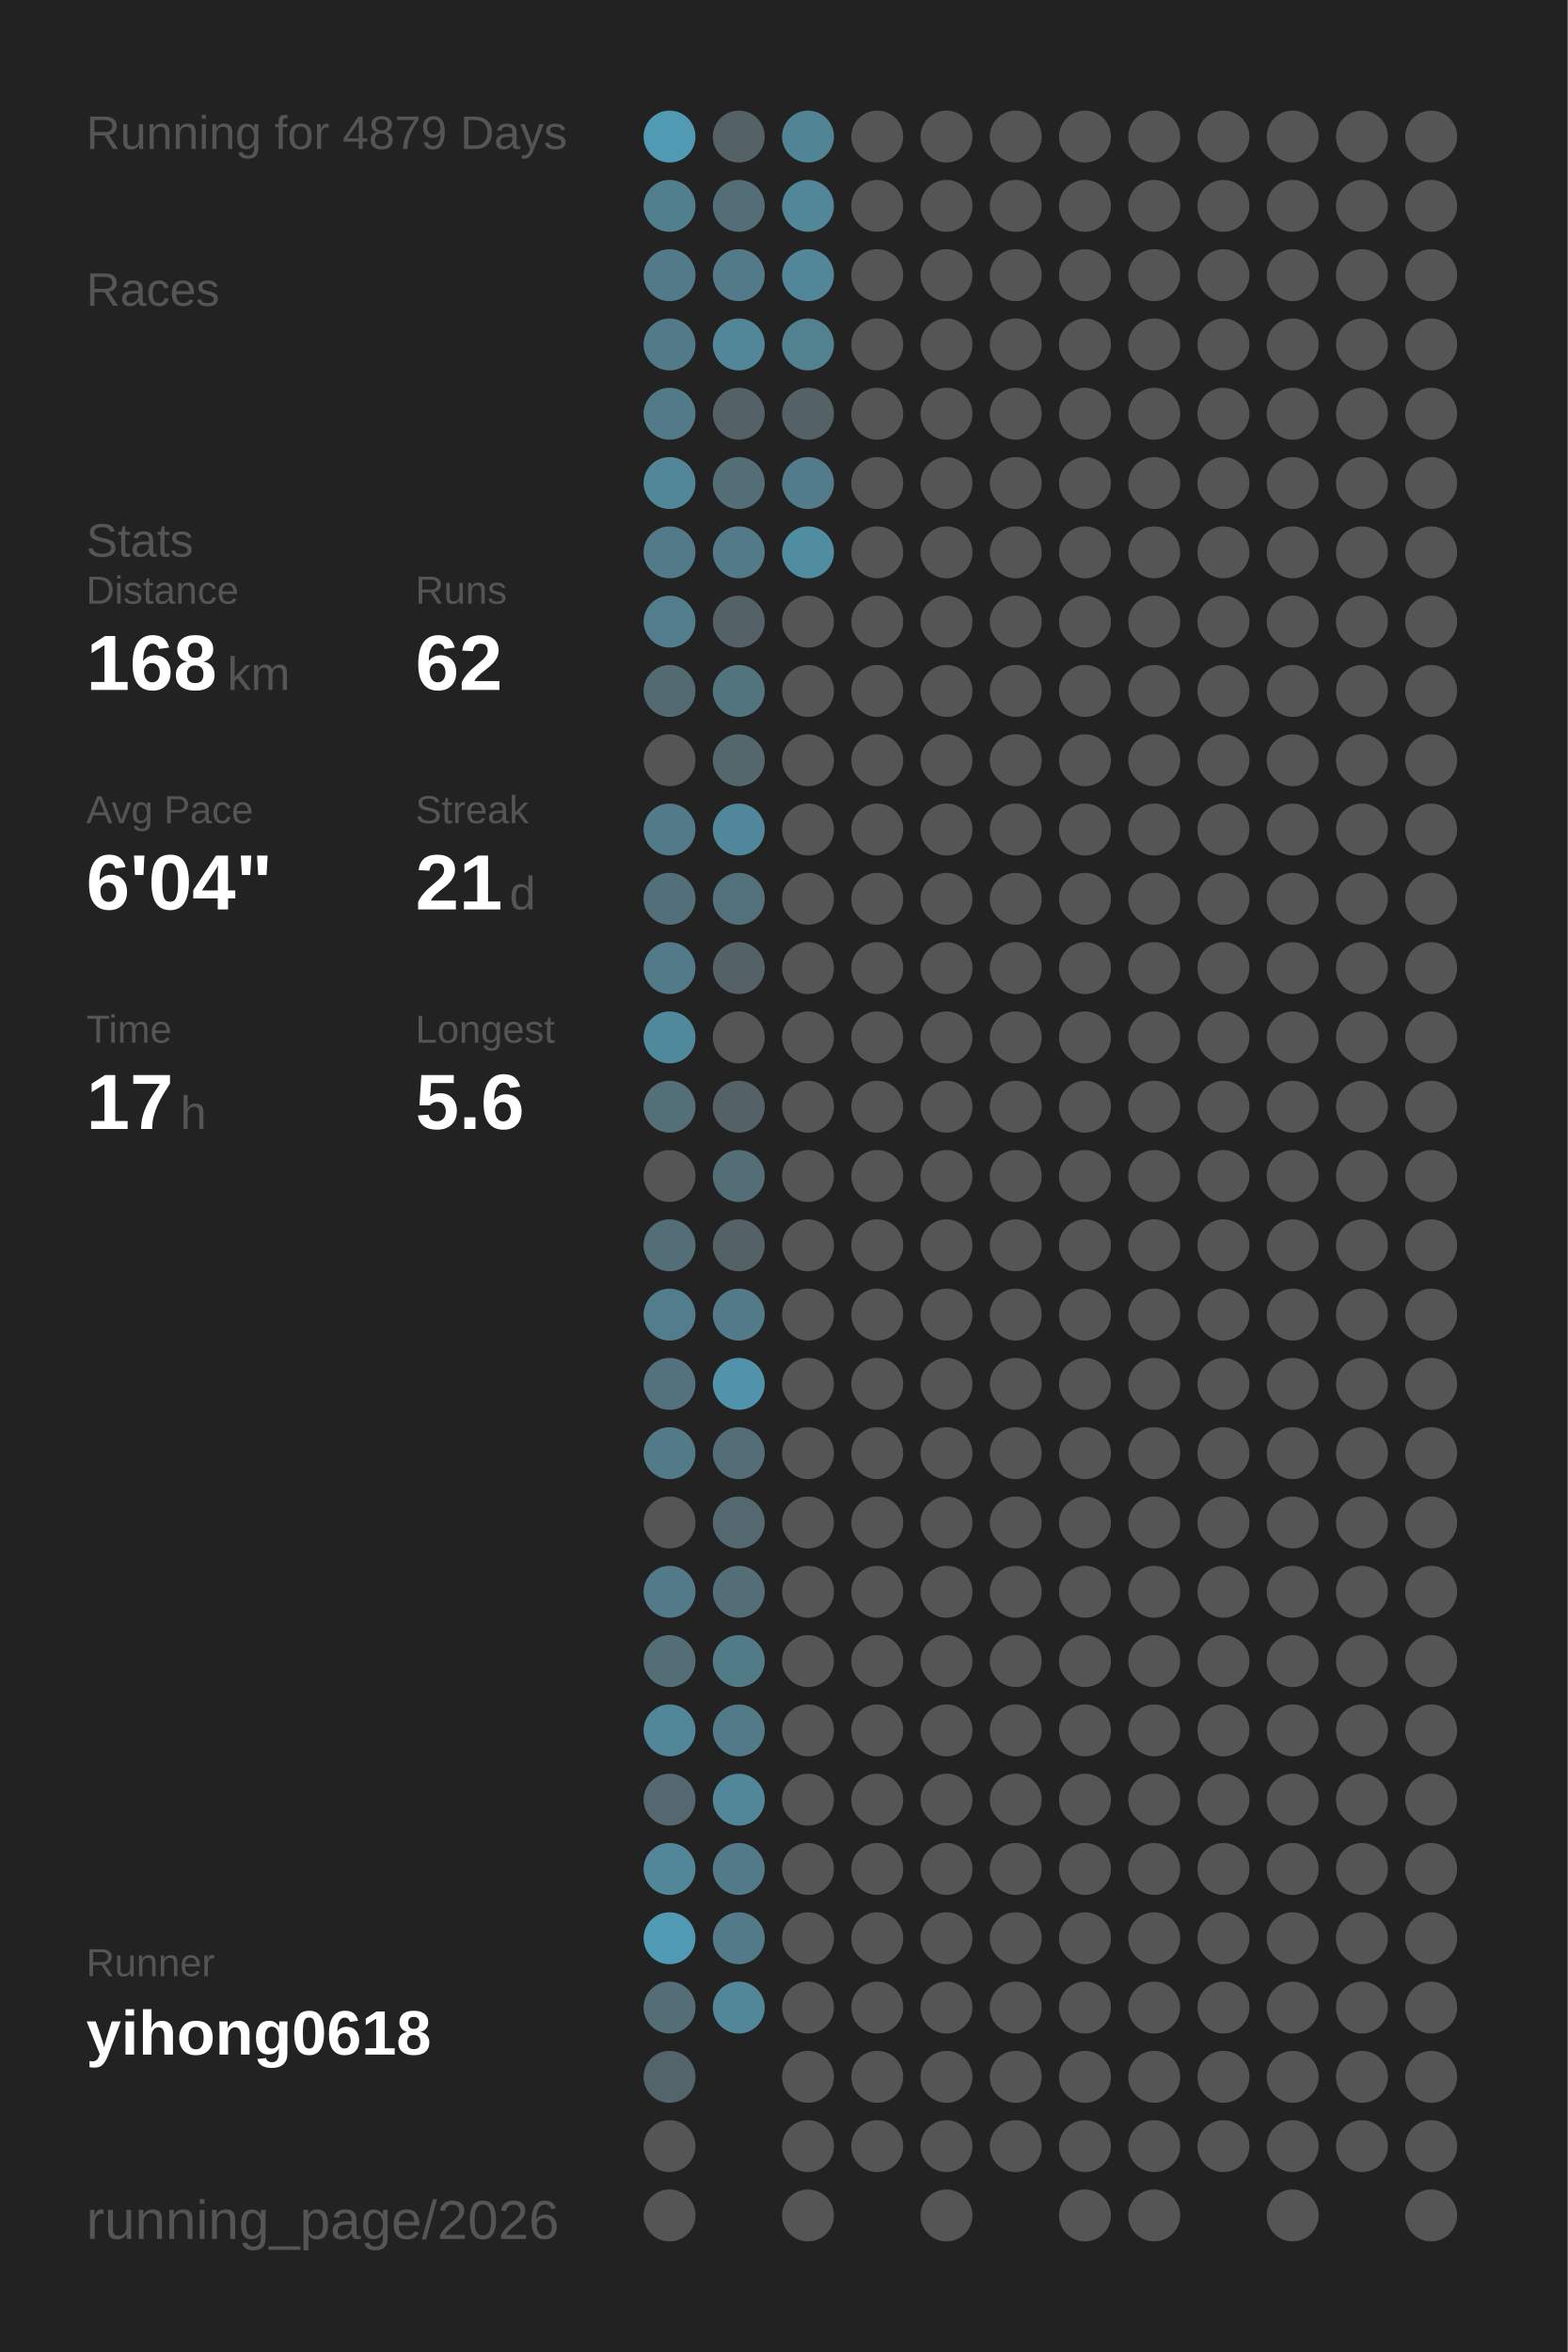
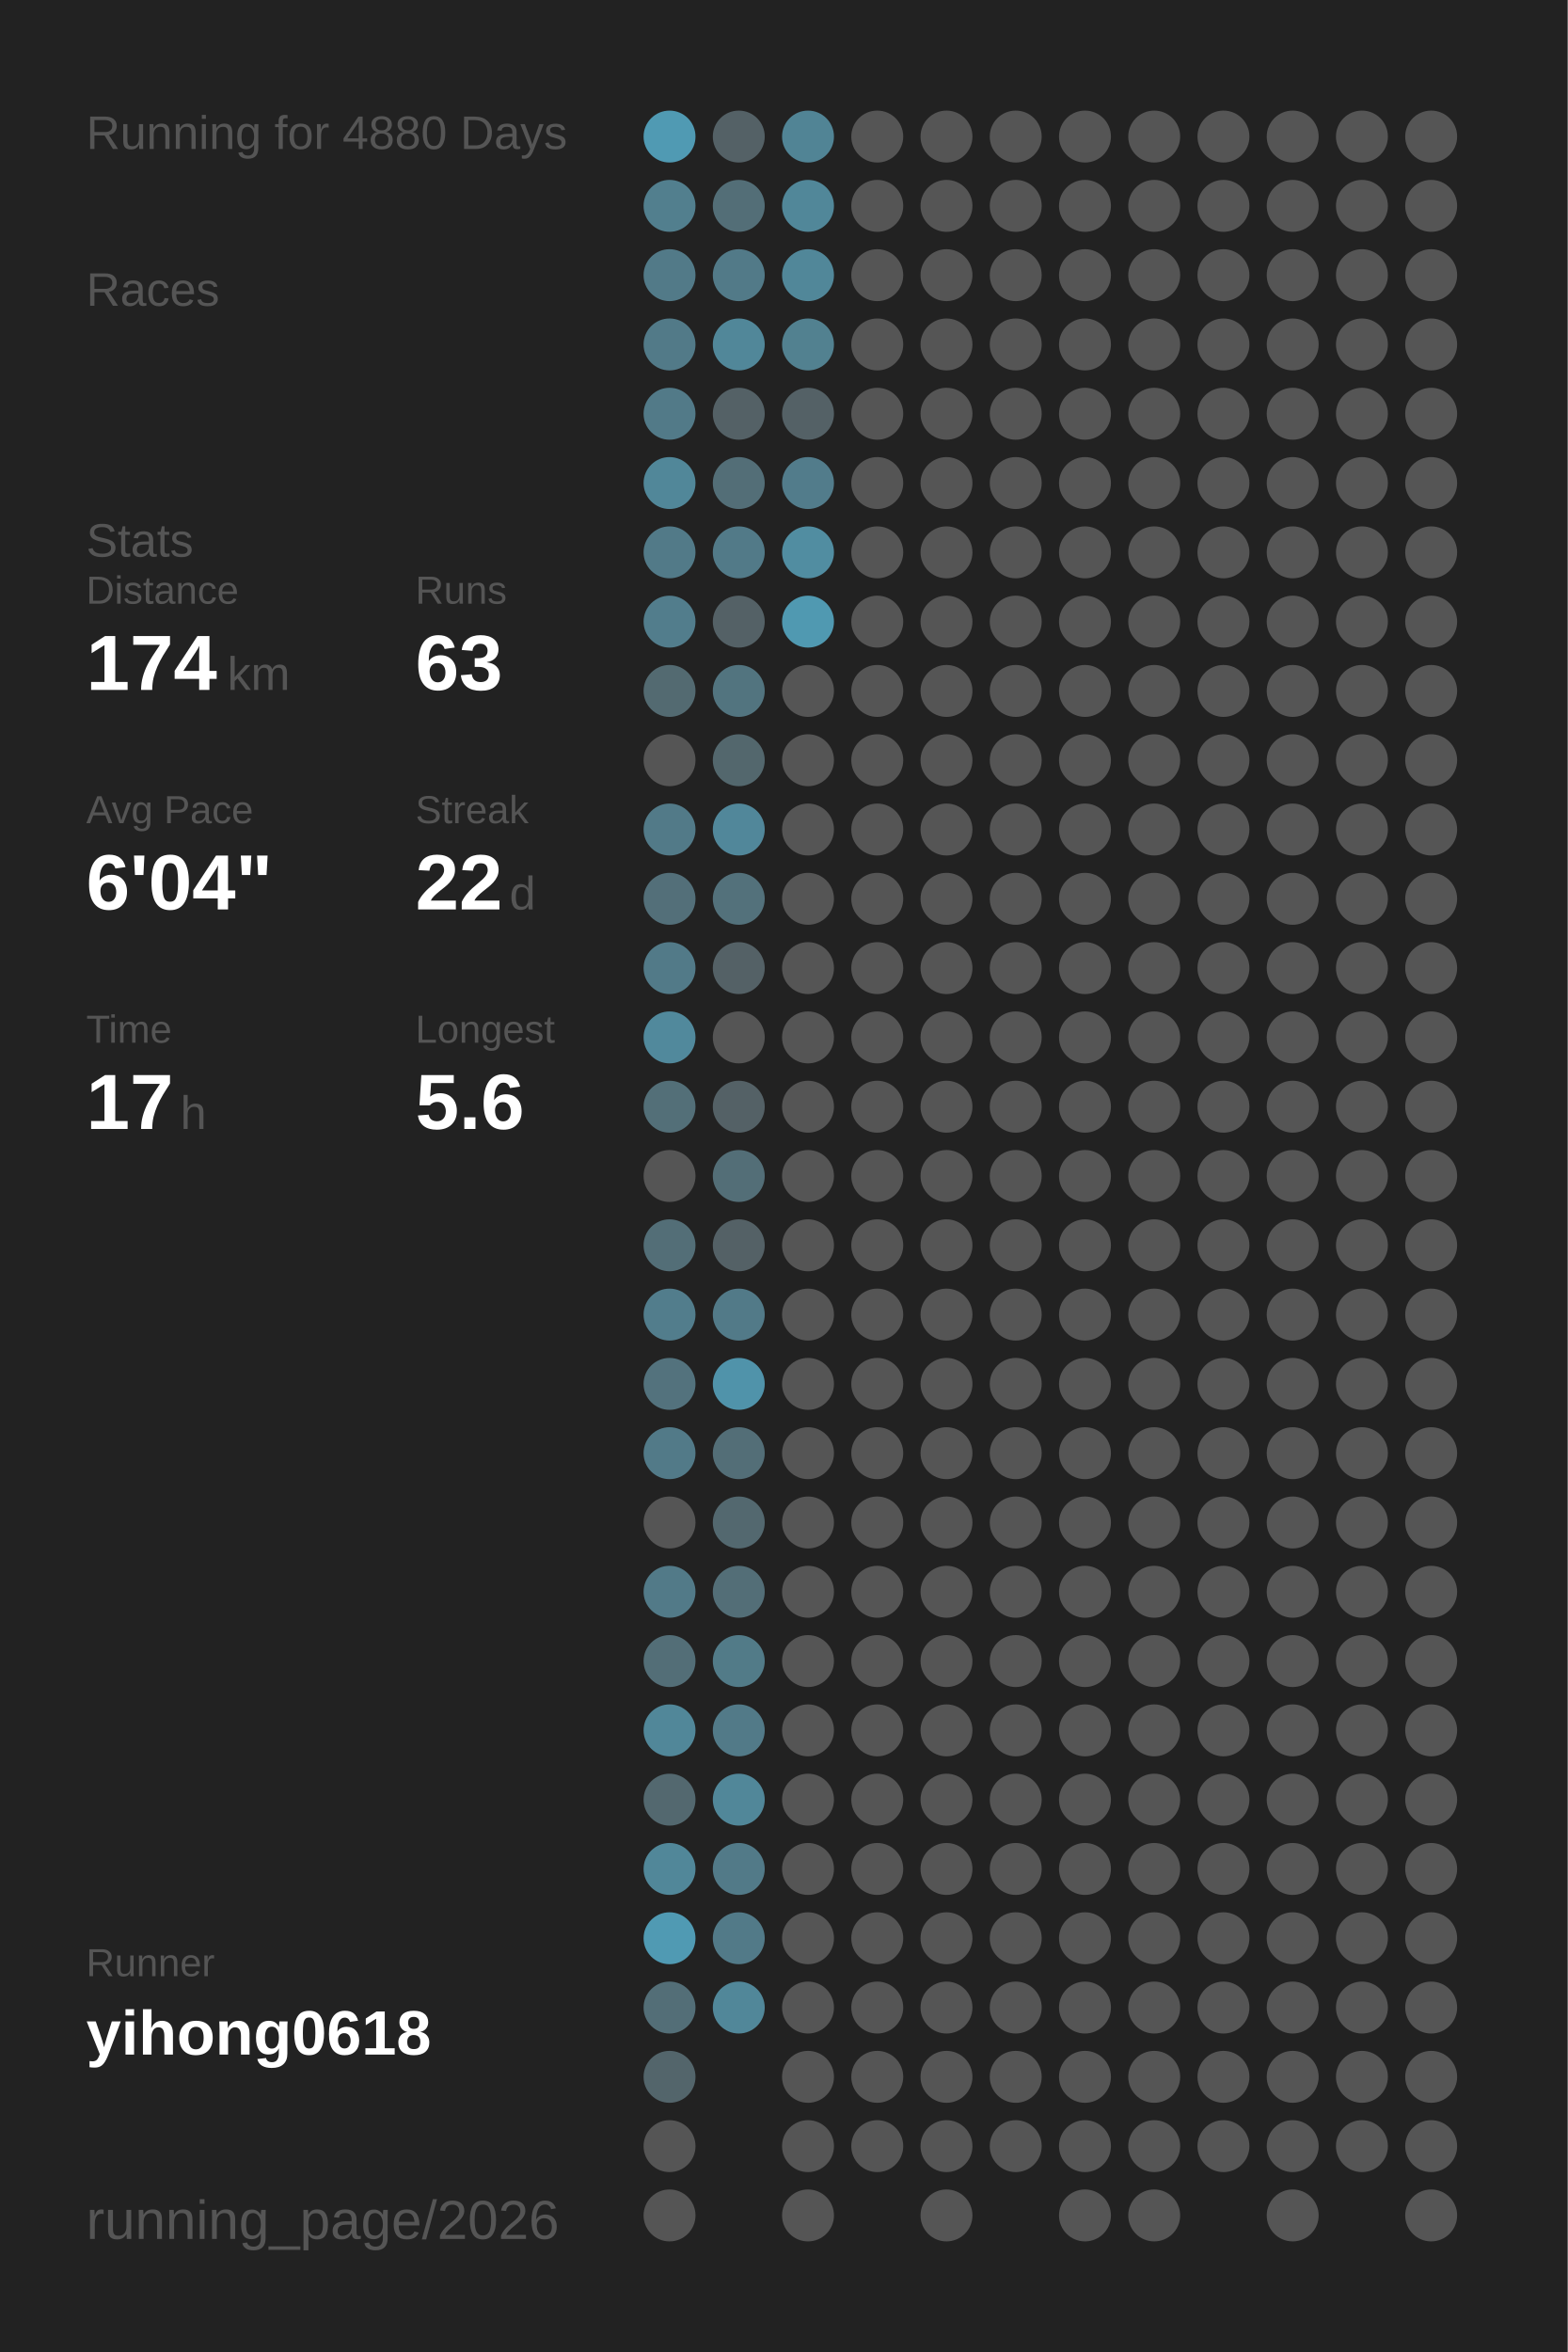
<svg xmlns="http://www.w3.org/2000/svg" baseProfile="full" height="300mm" version="1.1" viewBox="0,0,200,300" width="200mm">
  <defs />
  <rect fill="#222222" height="300" width="200" x="0" y="0" />
-   <text fill="#555555" style="font-size:6px; font-family:Arial;" x="11" y="19">Running for 4879 Days</text>
+   <text fill="#555555" style="font-size:6px; font-family:Arial;" x="11" y="19">Running for 4880 Days</text>
  <text fill="#555555" style="font-size:6px; font-family:Arial;" x="11" y="39">Races</text>
  <text fill="#555555" style="font-size:6px; font-family:Arial;" x="11" y="71">Stats</text>
  <text fill="#555555" style="font-size:5px; font-family:Arial;" x="11" y="77">Distance</text>
-   <text fill="#FFFFFF" style="font-size:10px; font-family:Arial; font-weight:bold;" x="11" y="88">168</text>
+   <text fill="#FFFFFF" style="font-size:10px; font-family:Arial; font-weight:bold;" x="11" y="88">174</text>
  <text fill="#555555" style="font-size:6px; font-family:Arial;" x="29" y="88">km</text>
  <text fill="#555555" style="font-size:5px; font-family:Arial;" x="53" y="77">Runs</text>
-   <text fill="#FFFFFF" style="font-size:10px; font-family:Arial; font-weight:bold;" x="53" y="88">62</text>
+   <text fill="#FFFFFF" style="font-size:10px; font-family:Arial; font-weight:bold;" x="53" y="88">63</text>
  <text fill="#555555" style="font-size:5px; font-family:Arial;" x="11" y="105">Avg Pace</text>
  <text fill="#FFFFFF" style="font-size:10px; font-family:Arial; font-weight:bold;" x="11" y="116">6'04"</text>
  <text fill="#555555" style="font-size:5px; font-family:Arial;" x="53" y="105">Streak</text>
-   <text fill="#FFFFFF" style="font-size:10px; font-family:Arial; font-weight:bold;" x="53" y="116">21</text>
+   <text fill="#FFFFFF" style="font-size:10px; font-family:Arial; font-weight:bold;" x="53" y="116">22</text>
  <text fill="#555555" style="font-size:6px; font-family:Arial;" x="65" y="116">d</text>
  <text fill="#555555" style="font-size:5px; font-family:Arial;" x="11" y="133">Time</text>
  <text fill="#FFFFFF" style="font-size:10px; font-family:Arial; font-weight:bold;" x="11" y="144">17</text>
  <text fill="#555555" style="font-size:6px; font-family:Arial;" x="23" y="144">h</text>
  <text fill="#555555" style="font-size:5px; font-family:Arial;" x="53" y="133">Longest</text>
  <text fill="#FFFFFF" style="font-size:10px; font-family:Arial; font-weight:bold;" x="53" y="144">5.6</text>
  <text fill="#555555" style="font-size:5px; font-family:Arial;" x="11" y="252.065">Runner</text>
  <text fill="#FFFFFF" style="font-size:8px; font-family:Arial; font-weight:bold;" x="11" y="262.065">yihong0618</text>
  <text fill="#555555" style="font-size:7px; font-family:Arial;" x="11" y="285.581">running_page/2026</text>
  <circle cx="85.417" cy="17.419" fill="#509ab3" r="3.312" />
  <circle cx="85.417" cy="26.258" fill="#527f8e" r="3.312" />
  <circle cx="85.417" cy="35.097" fill="#527a88" r="3.312" />
  <circle cx="85.417" cy="43.935" fill="#527a88" r="3.312" />
  <circle cx="85.417" cy="52.774" fill="#527a88" r="3.312" />
  <circle cx="85.417" cy="61.613" fill="#518799" r="3.312" />
  <circle cx="85.417" cy="70.452" fill="#527a88" r="3.312" />
  <circle cx="85.417" cy="79.29" fill="#527d8c" r="3.312" />
  <circle cx="85.417" cy="88.129" fill="#536a71" r="3.312" />
  <circle cx="85.417" cy="96.968" fill="#555555" r="3.312" />
  <circle cx="85.417" cy="105.806" fill="#527a88" r="3.312" />
  <circle cx="85.417" cy="114.645" fill="#536f79" r="3.312" />
  <circle cx="85.417" cy="123.484" fill="#527a88" r="3.312" />
  <circle cx="85.417" cy="132.323" fill="#51899c" r="3.312" />
  <circle cx="85.417" cy="141.161" fill="#536f78" r="3.312" />
  <circle cx="85.417" cy="150" fill="#555555" r="3.312" />
  <circle cx="85.417" cy="158.839" fill="#536e77" r="3.312" />
  <circle cx="85.417" cy="167.677" fill="#527d8c" r="3.312" />
  <circle cx="85.417" cy="176.516" fill="#53727d" r="3.312" />
  <circle cx="85.417" cy="185.355" fill="#527a88" r="3.312" />
  <circle cx="85.417" cy="194.194" fill="#555555" r="3.312" />
  <circle cx="85.417" cy="203.032" fill="#527a88" r="3.312" />
  <circle cx="85.417" cy="211.871" fill="#536e77" r="3.312" />
  <circle cx="85.417" cy="220.71" fill="#518799" r="3.312" />
  <circle cx="85.417" cy="229.548" fill="#53686f" r="3.312" />
  <circle cx="85.417" cy="238.387" fill="#518799" r="3.312" />
  <circle cx="85.417" cy="247.226" fill="#509ab3" r="3.312" />
  <circle cx="85.417" cy="256.065" fill="#536e77" r="3.312" />
  <circle cx="85.417" cy="264.903" fill="#53656b" r="3.312" />
  <circle cx="85.417" cy="273.742" fill="#555555" r="3.312" />
  <circle cx="85.417" cy="282.581" fill="#555555" r="3.312" />
  <circle cx="94.25" cy="17.419" fill="#546166" r="3.312" />
  <circle cx="94.25" cy="26.258" fill="#536e77" r="3.312" />
  <circle cx="94.25" cy="35.097" fill="#527a88" r="3.312" />
  <circle cx="94.25" cy="43.935" fill="#518799" r="3.312" />
  <circle cx="94.25" cy="52.774" fill="#546166" r="3.312" />
  <circle cx="94.25" cy="61.613" fill="#536e77" r="3.312" />
  <circle cx="94.25" cy="70.452" fill="#527a88" r="3.312" />
  <circle cx="94.25" cy="79.29" fill="#546166" r="3.312" />
  <circle cx="94.25" cy="88.129" fill="#52747f" r="3.312" />
  <circle cx="94.25" cy="96.968" fill="#53676d" r="3.312" />
  <circle cx="94.25" cy="105.806" fill="#51879a" r="3.312" />
  <circle cx="94.25" cy="114.645" fill="#53717b" r="3.312" />
  <circle cx="94.25" cy="123.484" fill="#546166" r="3.312" />
  <circle cx="94.25" cy="132.323" fill="#555555" r="3.312" />
  <circle cx="94.25" cy="141.161" fill="#546166" r="3.312" />
  <circle cx="94.25" cy="150" fill="#536e77" r="3.312" />
  <circle cx="94.25" cy="158.839" fill="#546166" r="3.312" />
  <circle cx="94.25" cy="167.677" fill="#527a88" r="3.312" />
  <circle cx="94.25" cy="176.516" fill="#5093aa" r="3.312" />
  <circle cx="94.25" cy="185.355" fill="#536e77" r="3.312" />
  <circle cx="94.25" cy="194.194" fill="#53686f" r="3.312" />
  <circle cx="94.25" cy="203.032" fill="#536e77" r="3.312" />
  <circle cx="94.25" cy="211.871" fill="#527b88" r="3.312" />
  <circle cx="94.25" cy="220.71" fill="#527a88" r="3.312" />
  <circle cx="94.25" cy="229.548" fill="#518799" r="3.312" />
  <circle cx="94.25" cy="238.387" fill="#527a88" r="3.312" />
  <circle cx="94.25" cy="247.226" fill="#527a88" r="3.312" />
  <circle cx="94.25" cy="256.065" fill="#518799" r="3.312" />
  <circle cx="103.083" cy="17.419" fill="#518495" r="3.312" />
  <circle cx="103.083" cy="26.258" fill="#518799" r="3.312" />
  <circle cx="103.083" cy="35.097" fill="#518799" r="3.312" />
  <circle cx="103.083" cy="43.935" fill="#528190" r="3.312" />
  <circle cx="103.083" cy="52.774" fill="#546166" r="3.312" />
  <circle cx="103.083" cy="61.613" fill="#527c8b" r="3.312" />
  <circle cx="103.083" cy="70.452" fill="#518da1" r="3.312" />
-   <circle cx="103.083" cy="79.29" fill="#555555" r="3.312" />
+   <circle cx="103.083" cy="79.29" fill="#5099b1" r="3.312" />
  <circle cx="103.083" cy="88.129" fill="#555555" r="3.312" />
  <circle cx="103.083" cy="96.968" fill="#555555" r="3.312" />
  <circle cx="103.083" cy="105.806" fill="#555555" r="3.312" />
  <circle cx="103.083" cy="114.645" fill="#555555" r="3.312" />
  <circle cx="103.083" cy="123.484" fill="#555555" r="3.312" />
  <circle cx="103.083" cy="132.323" fill="#555555" r="3.312" />
  <circle cx="103.083" cy="141.161" fill="#555555" r="3.312" />
  <circle cx="103.083" cy="150" fill="#555555" r="3.312" />
  <circle cx="103.083" cy="158.839" fill="#555555" r="3.312" />
  <circle cx="103.083" cy="167.677" fill="#555555" r="3.312" />
  <circle cx="103.083" cy="176.516" fill="#555555" r="3.312" />
  <circle cx="103.083" cy="185.355" fill="#555555" r="3.312" />
  <circle cx="103.083" cy="194.194" fill="#555555" r="3.312" />
  <circle cx="103.083" cy="203.032" fill="#555555" r="3.312" />
  <circle cx="103.083" cy="211.871" fill="#555555" r="3.312" />
  <circle cx="103.083" cy="220.71" fill="#555555" r="3.312" />
  <circle cx="103.083" cy="229.548" fill="#555555" r="3.312" />
  <circle cx="103.083" cy="238.387" fill="#555555" r="3.312" />
  <circle cx="103.083" cy="247.226" fill="#555555" r="3.312" />
  <circle cx="103.083" cy="256.065" fill="#555555" r="3.312" />
  <circle cx="103.083" cy="264.903" fill="#555555" r="3.312" />
  <circle cx="103.083" cy="273.742" fill="#555555" r="3.312" />
  <circle cx="103.083" cy="282.581" fill="#555555" r="3.312" />
  <circle cx="111.917" cy="17.419" fill="#555555" r="3.312" />
  <circle cx="111.917" cy="26.258" fill="#555555" r="3.312" />
  <circle cx="111.917" cy="35.097" fill="#555555" r="3.312" />
  <circle cx="111.917" cy="43.935" fill="#555555" r="3.312" />
  <circle cx="111.917" cy="52.774" fill="#555555" r="3.312" />
  <circle cx="111.917" cy="61.613" fill="#555555" r="3.312" />
  <circle cx="111.917" cy="70.452" fill="#555555" r="3.312" />
  <circle cx="111.917" cy="79.29" fill="#555555" r="3.312" />
  <circle cx="111.917" cy="88.129" fill="#555555" r="3.312" />
  <circle cx="111.917" cy="96.968" fill="#555555" r="3.312" />
  <circle cx="111.917" cy="105.806" fill="#555555" r="3.312" />
  <circle cx="111.917" cy="114.645" fill="#555555" r="3.312" />
  <circle cx="111.917" cy="123.484" fill="#555555" r="3.312" />
  <circle cx="111.917" cy="132.323" fill="#555555" r="3.312" />
  <circle cx="111.917" cy="141.161" fill="#555555" r="3.312" />
  <circle cx="111.917" cy="150" fill="#555555" r="3.312" />
  <circle cx="111.917" cy="158.839" fill="#555555" r="3.312" />
  <circle cx="111.917" cy="167.677" fill="#555555" r="3.312" />
  <circle cx="111.917" cy="176.516" fill="#555555" r="3.312" />
  <circle cx="111.917" cy="185.355" fill="#555555" r="3.312" />
  <circle cx="111.917" cy="194.194" fill="#555555" r="3.312" />
  <circle cx="111.917" cy="203.032" fill="#555555" r="3.312" />
  <circle cx="111.917" cy="211.871" fill="#555555" r="3.312" />
  <circle cx="111.917" cy="220.71" fill="#555555" r="3.312" />
  <circle cx="111.917" cy="229.548" fill="#555555" r="3.312" />
  <circle cx="111.917" cy="238.387" fill="#555555" r="3.312" />
  <circle cx="111.917" cy="247.226" fill="#555555" r="3.312" />
  <circle cx="111.917" cy="256.065" fill="#555555" r="3.312" />
  <circle cx="111.917" cy="264.903" fill="#555555" r="3.312" />
  <circle cx="111.917" cy="273.742" fill="#555555" r="3.312" />
  <circle cx="120.75" cy="17.419" fill="#555555" r="3.312" />
  <circle cx="120.75" cy="26.258" fill="#555555" r="3.312" />
  <circle cx="120.75" cy="35.097" fill="#555555" r="3.312" />
  <circle cx="120.75" cy="43.935" fill="#555555" r="3.312" />
  <circle cx="120.75" cy="52.774" fill="#555555" r="3.312" />
  <circle cx="120.75" cy="61.613" fill="#555555" r="3.312" />
  <circle cx="120.75" cy="70.452" fill="#555555" r="3.312" />
  <circle cx="120.75" cy="79.29" fill="#555555" r="3.312" />
  <circle cx="120.75" cy="88.129" fill="#555555" r="3.312" />
  <circle cx="120.75" cy="96.968" fill="#555555" r="3.312" />
  <circle cx="120.75" cy="105.806" fill="#555555" r="3.312" />
  <circle cx="120.75" cy="114.645" fill="#555555" r="3.312" />
  <circle cx="120.75" cy="123.484" fill="#555555" r="3.312" />
  <circle cx="120.75" cy="132.323" fill="#555555" r="3.312" />
  <circle cx="120.75" cy="141.161" fill="#555555" r="3.312" />
  <circle cx="120.75" cy="150" fill="#555555" r="3.312" />
  <circle cx="120.75" cy="158.839" fill="#555555" r="3.312" />
  <circle cx="120.75" cy="167.677" fill="#555555" r="3.312" />
  <circle cx="120.75" cy="176.516" fill="#555555" r="3.312" />
  <circle cx="120.75" cy="185.355" fill="#555555" r="3.312" />
  <circle cx="120.75" cy="194.194" fill="#555555" r="3.312" />
  <circle cx="120.75" cy="203.032" fill="#555555" r="3.312" />
  <circle cx="120.75" cy="211.871" fill="#555555" r="3.312" />
  <circle cx="120.75" cy="220.71" fill="#555555" r="3.312" />
  <circle cx="120.75" cy="229.548" fill="#555555" r="3.312" />
  <circle cx="120.75" cy="238.387" fill="#555555" r="3.312" />
  <circle cx="120.75" cy="247.226" fill="#555555" r="3.312" />
  <circle cx="120.75" cy="256.065" fill="#555555" r="3.312" />
  <circle cx="120.75" cy="264.903" fill="#555555" r="3.312" />
  <circle cx="120.75" cy="273.742" fill="#555555" r="3.312" />
  <circle cx="120.75" cy="282.581" fill="#555555" r="3.312" />
  <circle cx="129.583" cy="17.419" fill="#555555" r="3.312" />
  <circle cx="129.583" cy="26.258" fill="#555555" r="3.312" />
  <circle cx="129.583" cy="35.097" fill="#555555" r="3.312" />
  <circle cx="129.583" cy="43.935" fill="#555555" r="3.312" />
  <circle cx="129.583" cy="52.774" fill="#555555" r="3.312" />
  <circle cx="129.583" cy="61.613" fill="#555555" r="3.312" />
  <circle cx="129.583" cy="70.452" fill="#555555" r="3.312" />
  <circle cx="129.583" cy="79.29" fill="#555555" r="3.312" />
  <circle cx="129.583" cy="88.129" fill="#555555" r="3.312" />
  <circle cx="129.583" cy="96.968" fill="#555555" r="3.312" />
  <circle cx="129.583" cy="105.806" fill="#555555" r="3.312" />
  <circle cx="129.583" cy="114.645" fill="#555555" r="3.312" />
  <circle cx="129.583" cy="123.484" fill="#555555" r="3.312" />
  <circle cx="129.583" cy="132.323" fill="#555555" r="3.312" />
  <circle cx="129.583" cy="141.161" fill="#555555" r="3.312" />
  <circle cx="129.583" cy="150" fill="#555555" r="3.312" />
  <circle cx="129.583" cy="158.839" fill="#555555" r="3.312" />
  <circle cx="129.583" cy="167.677" fill="#555555" r="3.312" />
  <circle cx="129.583" cy="176.516" fill="#555555" r="3.312" />
  <circle cx="129.583" cy="185.355" fill="#555555" r="3.312" />
  <circle cx="129.583" cy="194.194" fill="#555555" r="3.312" />
  <circle cx="129.583" cy="203.032" fill="#555555" r="3.312" />
  <circle cx="129.583" cy="211.871" fill="#555555" r="3.312" />
  <circle cx="129.583" cy="220.71" fill="#555555" r="3.312" />
  <circle cx="129.583" cy="229.548" fill="#555555" r="3.312" />
  <circle cx="129.583" cy="238.387" fill="#555555" r="3.312" />
  <circle cx="129.583" cy="247.226" fill="#555555" r="3.312" />
  <circle cx="129.583" cy="256.065" fill="#555555" r="3.312" />
  <circle cx="129.583" cy="264.903" fill="#555555" r="3.312" />
  <circle cx="129.583" cy="273.742" fill="#555555" r="3.312" />
  <circle cx="138.417" cy="17.419" fill="#555555" r="3.312" />
  <circle cx="138.417" cy="26.258" fill="#555555" r="3.312" />
  <circle cx="138.417" cy="35.097" fill="#555555" r="3.312" />
  <circle cx="138.417" cy="43.935" fill="#555555" r="3.312" />
  <circle cx="138.417" cy="52.774" fill="#555555" r="3.312" />
  <circle cx="138.417" cy="61.613" fill="#555555" r="3.312" />
  <circle cx="138.417" cy="70.452" fill="#555555" r="3.312" />
  <circle cx="138.417" cy="79.29" fill="#555555" r="3.312" />
  <circle cx="138.417" cy="88.129" fill="#555555" r="3.312" />
  <circle cx="138.417" cy="96.968" fill="#555555" r="3.312" />
  <circle cx="138.417" cy="105.806" fill="#555555" r="3.312" />
  <circle cx="138.417" cy="114.645" fill="#555555" r="3.312" />
  <circle cx="138.417" cy="123.484" fill="#555555" r="3.312" />
  <circle cx="138.417" cy="132.323" fill="#555555" r="3.312" />
  <circle cx="138.417" cy="141.161" fill="#555555" r="3.312" />
  <circle cx="138.417" cy="150" fill="#555555" r="3.312" />
  <circle cx="138.417" cy="158.839" fill="#555555" r="3.312" />
  <circle cx="138.417" cy="167.677" fill="#555555" r="3.312" />
  <circle cx="138.417" cy="176.516" fill="#555555" r="3.312" />
  <circle cx="138.417" cy="185.355" fill="#555555" r="3.312" />
  <circle cx="138.417" cy="194.194" fill="#555555" r="3.312" />
  <circle cx="138.417" cy="203.032" fill="#555555" r="3.312" />
  <circle cx="138.417" cy="211.871" fill="#555555" r="3.312" />
  <circle cx="138.417" cy="220.71" fill="#555555" r="3.312" />
  <circle cx="138.417" cy="229.548" fill="#555555" r="3.312" />
  <circle cx="138.417" cy="238.387" fill="#555555" r="3.312" />
  <circle cx="138.417" cy="247.226" fill="#555555" r="3.312" />
  <circle cx="138.417" cy="256.065" fill="#555555" r="3.312" />
  <circle cx="138.417" cy="264.903" fill="#555555" r="3.312" />
  <circle cx="138.417" cy="273.742" fill="#555555" r="3.312" />
  <circle cx="138.417" cy="282.581" fill="#555555" r="3.312" />
  <circle cx="147.25" cy="17.419" fill="#555555" r="3.312" />
  <circle cx="147.25" cy="26.258" fill="#555555" r="3.312" />
  <circle cx="147.25" cy="35.097" fill="#555555" r="3.312" />
  <circle cx="147.25" cy="43.935" fill="#555555" r="3.312" />
  <circle cx="147.25" cy="52.774" fill="#555555" r="3.312" />
  <circle cx="147.25" cy="61.613" fill="#555555" r="3.312" />
  <circle cx="147.25" cy="70.452" fill="#555555" r="3.312" />
  <circle cx="147.25" cy="79.29" fill="#555555" r="3.312" />
  <circle cx="147.25" cy="88.129" fill="#555555" r="3.312" />
  <circle cx="147.25" cy="96.968" fill="#555555" r="3.312" />
  <circle cx="147.25" cy="105.806" fill="#555555" r="3.312" />
  <circle cx="147.25" cy="114.645" fill="#555555" r="3.312" />
  <circle cx="147.25" cy="123.484" fill="#555555" r="3.312" />
  <circle cx="147.25" cy="132.323" fill="#555555" r="3.312" />
  <circle cx="147.25" cy="141.161" fill="#555555" r="3.312" />
  <circle cx="147.25" cy="150" fill="#555555" r="3.312" />
  <circle cx="147.25" cy="158.839" fill="#555555" r="3.312" />
  <circle cx="147.25" cy="167.677" fill="#555555" r="3.312" />
  <circle cx="147.25" cy="176.516" fill="#555555" r="3.312" />
  <circle cx="147.25" cy="185.355" fill="#555555" r="3.312" />
  <circle cx="147.25" cy="194.194" fill="#555555" r="3.312" />
  <circle cx="147.25" cy="203.032" fill="#555555" r="3.312" />
  <circle cx="147.25" cy="211.871" fill="#555555" r="3.312" />
  <circle cx="147.25" cy="220.71" fill="#555555" r="3.312" />
  <circle cx="147.25" cy="229.548" fill="#555555" r="3.312" />
  <circle cx="147.25" cy="238.387" fill="#555555" r="3.312" />
  <circle cx="147.25" cy="247.226" fill="#555555" r="3.312" />
  <circle cx="147.25" cy="256.065" fill="#555555" r="3.312" />
  <circle cx="147.25" cy="264.903" fill="#555555" r="3.312" />
  <circle cx="147.25" cy="273.742" fill="#555555" r="3.312" />
  <circle cx="147.25" cy="282.581" fill="#555555" r="3.312" />
  <circle cx="156.083" cy="17.419" fill="#555555" r="3.312" />
  <circle cx="156.083" cy="26.258" fill="#555555" r="3.312" />
  <circle cx="156.083" cy="35.097" fill="#555555" r="3.312" />
  <circle cx="156.083" cy="43.935" fill="#555555" r="3.312" />
  <circle cx="156.083" cy="52.774" fill="#555555" r="3.312" />
  <circle cx="156.083" cy="61.613" fill="#555555" r="3.312" />
  <circle cx="156.083" cy="70.452" fill="#555555" r="3.312" />
  <circle cx="156.083" cy="79.29" fill="#555555" r="3.312" />
  <circle cx="156.083" cy="88.129" fill="#555555" r="3.312" />
  <circle cx="156.083" cy="96.968" fill="#555555" r="3.312" />
  <circle cx="156.083" cy="105.806" fill="#555555" r="3.312" />
  <circle cx="156.083" cy="114.645" fill="#555555" r="3.312" />
  <circle cx="156.083" cy="123.484" fill="#555555" r="3.312" />
  <circle cx="156.083" cy="132.323" fill="#555555" r="3.312" />
  <circle cx="156.083" cy="141.161" fill="#555555" r="3.312" />
  <circle cx="156.083" cy="150" fill="#555555" r="3.312" />
  <circle cx="156.083" cy="158.839" fill="#555555" r="3.312" />
  <circle cx="156.083" cy="167.677" fill="#555555" r="3.312" />
  <circle cx="156.083" cy="176.516" fill="#555555" r="3.312" />
  <circle cx="156.083" cy="185.355" fill="#555555" r="3.312" />
  <circle cx="156.083" cy="194.194" fill="#555555" r="3.312" />
  <circle cx="156.083" cy="203.032" fill="#555555" r="3.312" />
  <circle cx="156.083" cy="211.871" fill="#555555" r="3.312" />
  <circle cx="156.083" cy="220.71" fill="#555555" r="3.312" />
  <circle cx="156.083" cy="229.548" fill="#555555" r="3.312" />
  <circle cx="156.083" cy="238.387" fill="#555555" r="3.312" />
  <circle cx="156.083" cy="247.226" fill="#555555" r="3.312" />
  <circle cx="156.083" cy="256.065" fill="#555555" r="3.312" />
  <circle cx="156.083" cy="264.903" fill="#555555" r="3.312" />
  <circle cx="156.083" cy="273.742" fill="#555555" r="3.312" />
  <circle cx="164.917" cy="17.419" fill="#555555" r="3.312" />
  <circle cx="164.917" cy="26.258" fill="#555555" r="3.312" />
  <circle cx="164.917" cy="35.097" fill="#555555" r="3.312" />
  <circle cx="164.917" cy="43.935" fill="#555555" r="3.312" />
  <circle cx="164.917" cy="52.774" fill="#555555" r="3.312" />
  <circle cx="164.917" cy="61.613" fill="#555555" r="3.312" />
  <circle cx="164.917" cy="70.452" fill="#555555" r="3.312" />
  <circle cx="164.917" cy="79.29" fill="#555555" r="3.312" />
  <circle cx="164.917" cy="88.129" fill="#555555" r="3.312" />
  <circle cx="164.917" cy="96.968" fill="#555555" r="3.312" />
  <circle cx="164.917" cy="105.806" fill="#555555" r="3.312" />
  <circle cx="164.917" cy="114.645" fill="#555555" r="3.312" />
  <circle cx="164.917" cy="123.484" fill="#555555" r="3.312" />
  <circle cx="164.917" cy="132.323" fill="#555555" r="3.312" />
  <circle cx="164.917" cy="141.161" fill="#555555" r="3.312" />
  <circle cx="164.917" cy="150" fill="#555555" r="3.312" />
  <circle cx="164.917" cy="158.839" fill="#555555" r="3.312" />
  <circle cx="164.917" cy="167.677" fill="#555555" r="3.312" />
  <circle cx="164.917" cy="176.516" fill="#555555" r="3.312" />
  <circle cx="164.917" cy="185.355" fill="#555555" r="3.312" />
  <circle cx="164.917" cy="194.194" fill="#555555" r="3.312" />
  <circle cx="164.917" cy="203.032" fill="#555555" r="3.312" />
  <circle cx="164.917" cy="211.871" fill="#555555" r="3.312" />
  <circle cx="164.917" cy="220.71" fill="#555555" r="3.312" />
  <circle cx="164.917" cy="229.548" fill="#555555" r="3.312" />
  <circle cx="164.917" cy="238.387" fill="#555555" r="3.312" />
  <circle cx="164.917" cy="247.226" fill="#555555" r="3.312" />
  <circle cx="164.917" cy="256.065" fill="#555555" r="3.312" />
  <circle cx="164.917" cy="264.903" fill="#555555" r="3.312" />
  <circle cx="164.917" cy="273.742" fill="#555555" r="3.312" />
  <circle cx="164.917" cy="282.581" fill="#555555" r="3.312" />
  <circle cx="173.75" cy="17.419" fill="#555555" r="3.312" />
  <circle cx="173.75" cy="26.258" fill="#555555" r="3.312" />
  <circle cx="173.75" cy="35.097" fill="#555555" r="3.312" />
  <circle cx="173.75" cy="43.935" fill="#555555" r="3.312" />
  <circle cx="173.75" cy="52.774" fill="#555555" r="3.312" />
  <circle cx="173.75" cy="61.613" fill="#555555" r="3.312" />
  <circle cx="173.75" cy="70.452" fill="#555555" r="3.312" />
  <circle cx="173.75" cy="79.29" fill="#555555" r="3.312" />
  <circle cx="173.75" cy="88.129" fill="#555555" r="3.312" />
  <circle cx="173.75" cy="96.968" fill="#555555" r="3.312" />
  <circle cx="173.75" cy="105.806" fill="#555555" r="3.312" />
  <circle cx="173.75" cy="114.645" fill="#555555" r="3.312" />
  <circle cx="173.75" cy="123.484" fill="#555555" r="3.312" />
  <circle cx="173.75" cy="132.323" fill="#555555" r="3.312" />
  <circle cx="173.75" cy="141.161" fill="#555555" r="3.312" />
  <circle cx="173.75" cy="150" fill="#555555" r="3.312" />
  <circle cx="173.75" cy="158.839" fill="#555555" r="3.312" />
  <circle cx="173.75" cy="167.677" fill="#555555" r="3.312" />
  <circle cx="173.75" cy="176.516" fill="#555555" r="3.312" />
  <circle cx="173.75" cy="185.355" fill="#555555" r="3.312" />
  <circle cx="173.75" cy="194.194" fill="#555555" r="3.312" />
  <circle cx="173.75" cy="203.032" fill="#555555" r="3.312" />
  <circle cx="173.75" cy="211.871" fill="#555555" r="3.312" />
  <circle cx="173.75" cy="220.71" fill="#555555" r="3.312" />
  <circle cx="173.75" cy="229.548" fill="#555555" r="3.312" />
  <circle cx="173.75" cy="238.387" fill="#555555" r="3.312" />
  <circle cx="173.75" cy="247.226" fill="#555555" r="3.312" />
  <circle cx="173.75" cy="256.065" fill="#555555" r="3.312" />
  <circle cx="173.75" cy="264.903" fill="#555555" r="3.312" />
  <circle cx="173.75" cy="273.742" fill="#555555" r="3.312" />
  <circle cx="182.583" cy="17.419" fill="#555555" r="3.312" />
  <circle cx="182.583" cy="26.258" fill="#555555" r="3.312" />
  <circle cx="182.583" cy="35.097" fill="#555555" r="3.312" />
  <circle cx="182.583" cy="43.935" fill="#555555" r="3.312" />
  <circle cx="182.583" cy="52.774" fill="#555555" r="3.312" />
  <circle cx="182.583" cy="61.613" fill="#555555" r="3.312" />
  <circle cx="182.583" cy="70.452" fill="#555555" r="3.312" />
  <circle cx="182.583" cy="79.29" fill="#555555" r="3.312" />
  <circle cx="182.583" cy="88.129" fill="#555555" r="3.312" />
  <circle cx="182.583" cy="96.968" fill="#555555" r="3.312" />
  <circle cx="182.583" cy="105.806" fill="#555555" r="3.312" />
  <circle cx="182.583" cy="114.645" fill="#555555" r="3.312" />
  <circle cx="182.583" cy="123.484" fill="#555555" r="3.312" />
  <circle cx="182.583" cy="132.323" fill="#555555" r="3.312" />
  <circle cx="182.583" cy="141.161" fill="#555555" r="3.312" />
  <circle cx="182.583" cy="150" fill="#555555" r="3.312" />
  <circle cx="182.583" cy="158.839" fill="#555555" r="3.312" />
  <circle cx="182.583" cy="167.677" fill="#555555" r="3.312" />
  <circle cx="182.583" cy="176.516" fill="#555555" r="3.312" />
  <circle cx="182.583" cy="185.355" fill="#555555" r="3.312" />
  <circle cx="182.583" cy="194.194" fill="#555555" r="3.312" />
  <circle cx="182.583" cy="203.032" fill="#555555" r="3.312" />
  <circle cx="182.583" cy="211.871" fill="#555555" r="3.312" />
  <circle cx="182.583" cy="220.71" fill="#555555" r="3.312" />
  <circle cx="182.583" cy="229.548" fill="#555555" r="3.312" />
  <circle cx="182.583" cy="238.387" fill="#555555" r="3.312" />
  <circle cx="182.583" cy="247.226" fill="#555555" r="3.312" />
  <circle cx="182.583" cy="256.065" fill="#555555" r="3.312" />
  <circle cx="182.583" cy="264.903" fill="#555555" r="3.312" />
  <circle cx="182.583" cy="273.742" fill="#555555" r="3.312" />
  <circle cx="182.583" cy="282.581" fill="#555555" r="3.312" />
</svg>
